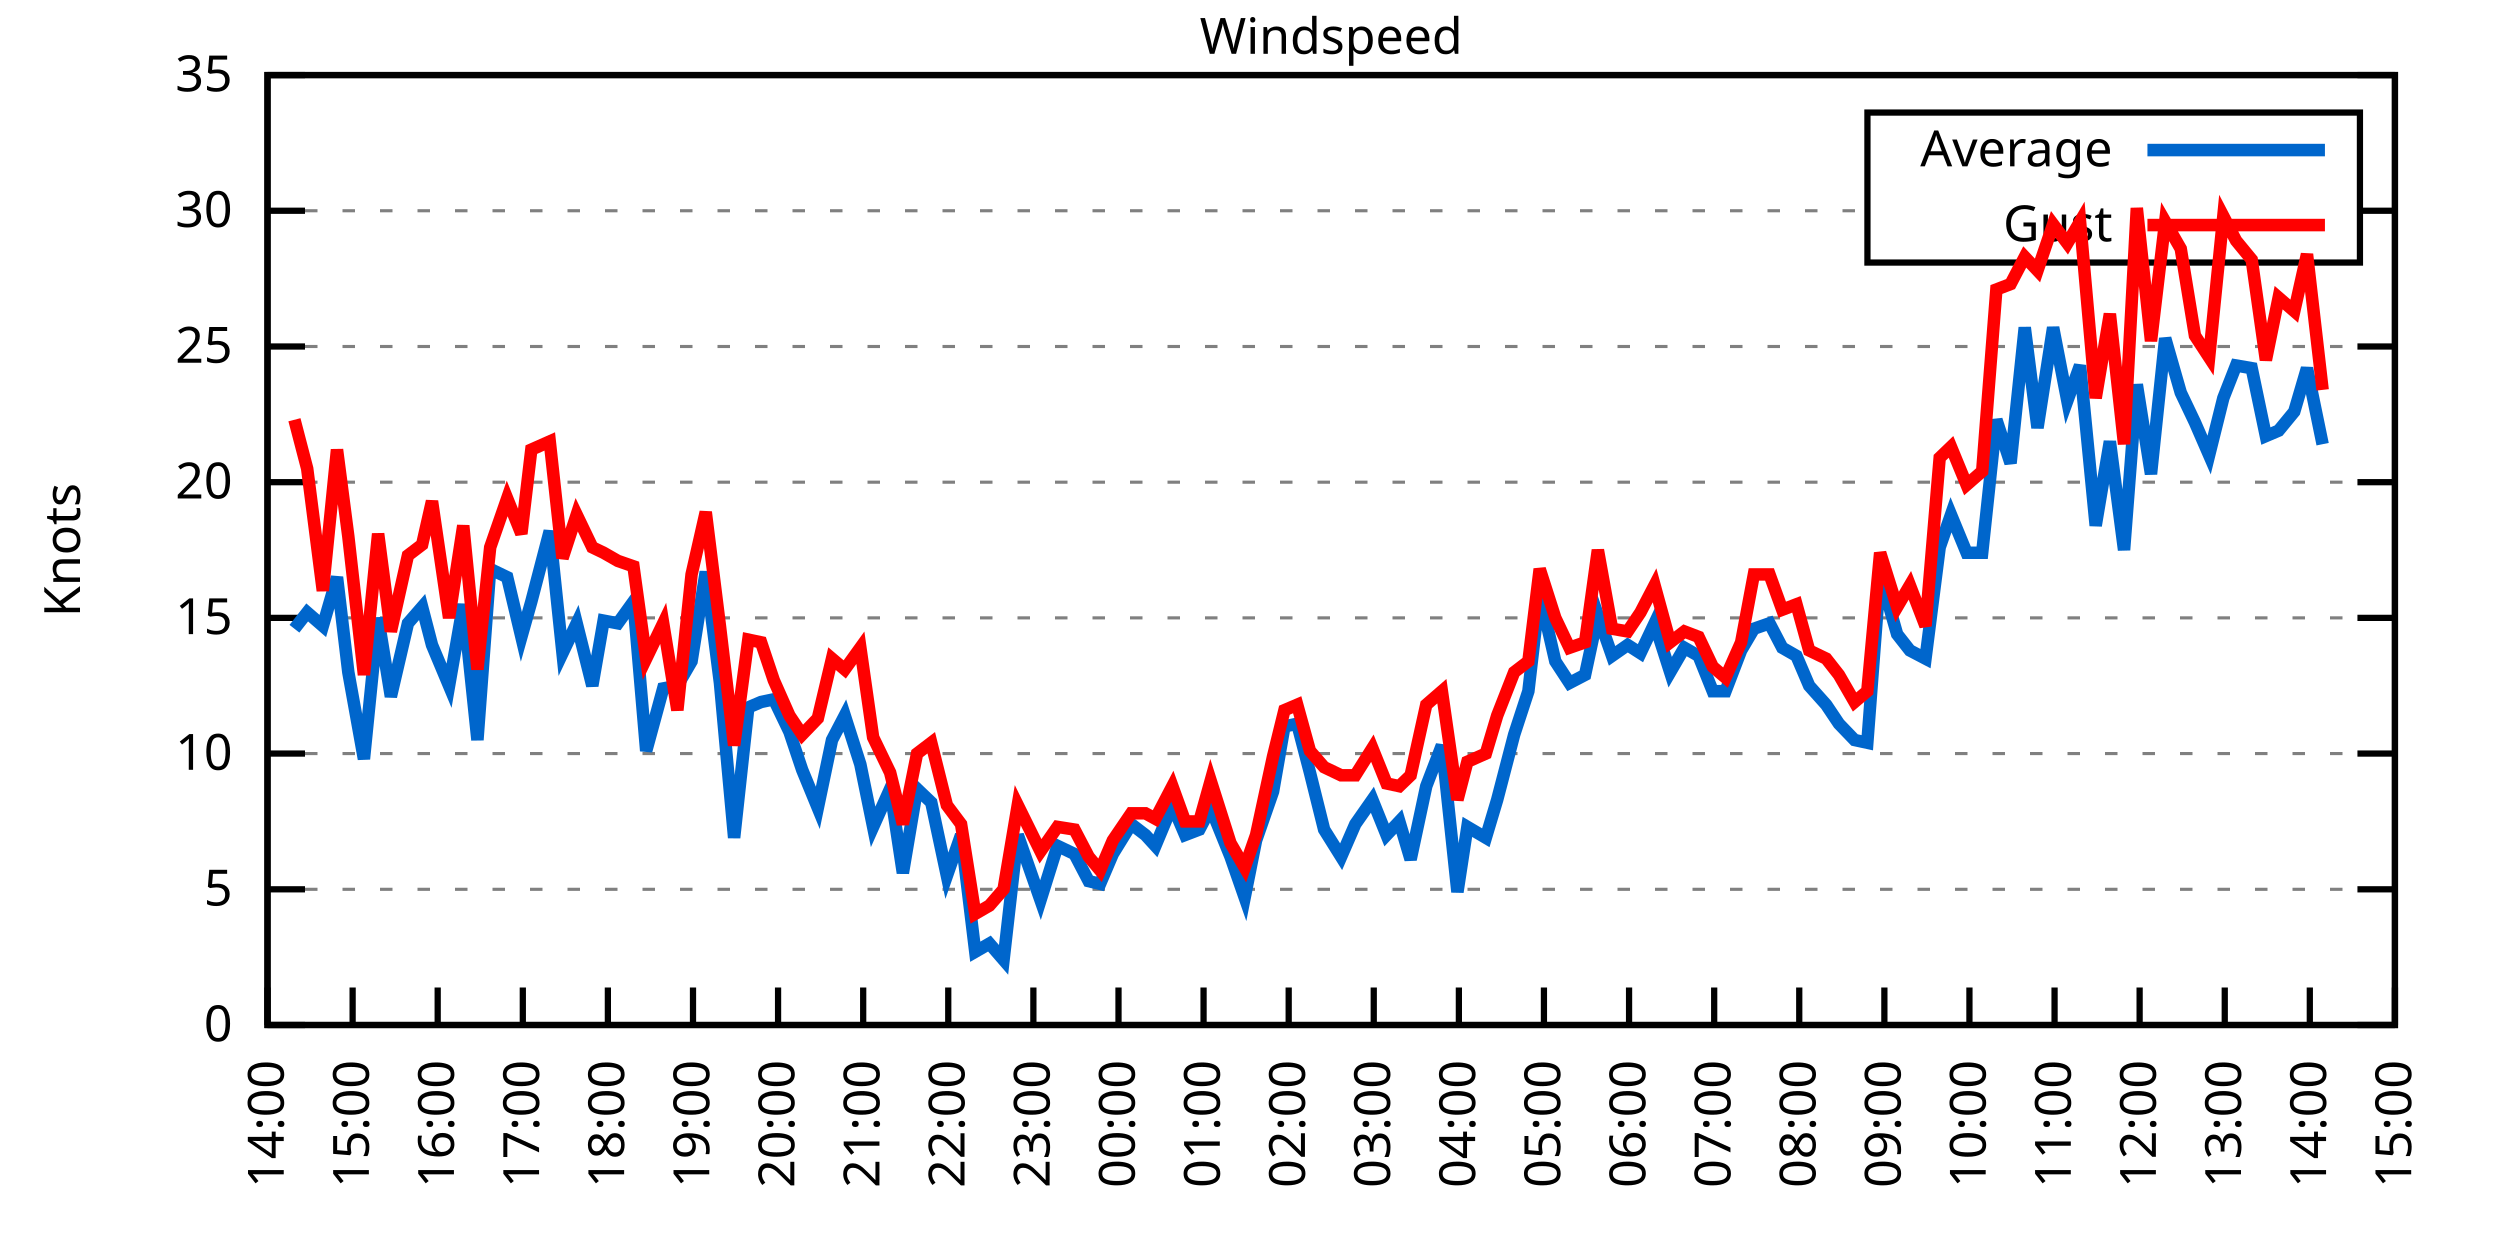
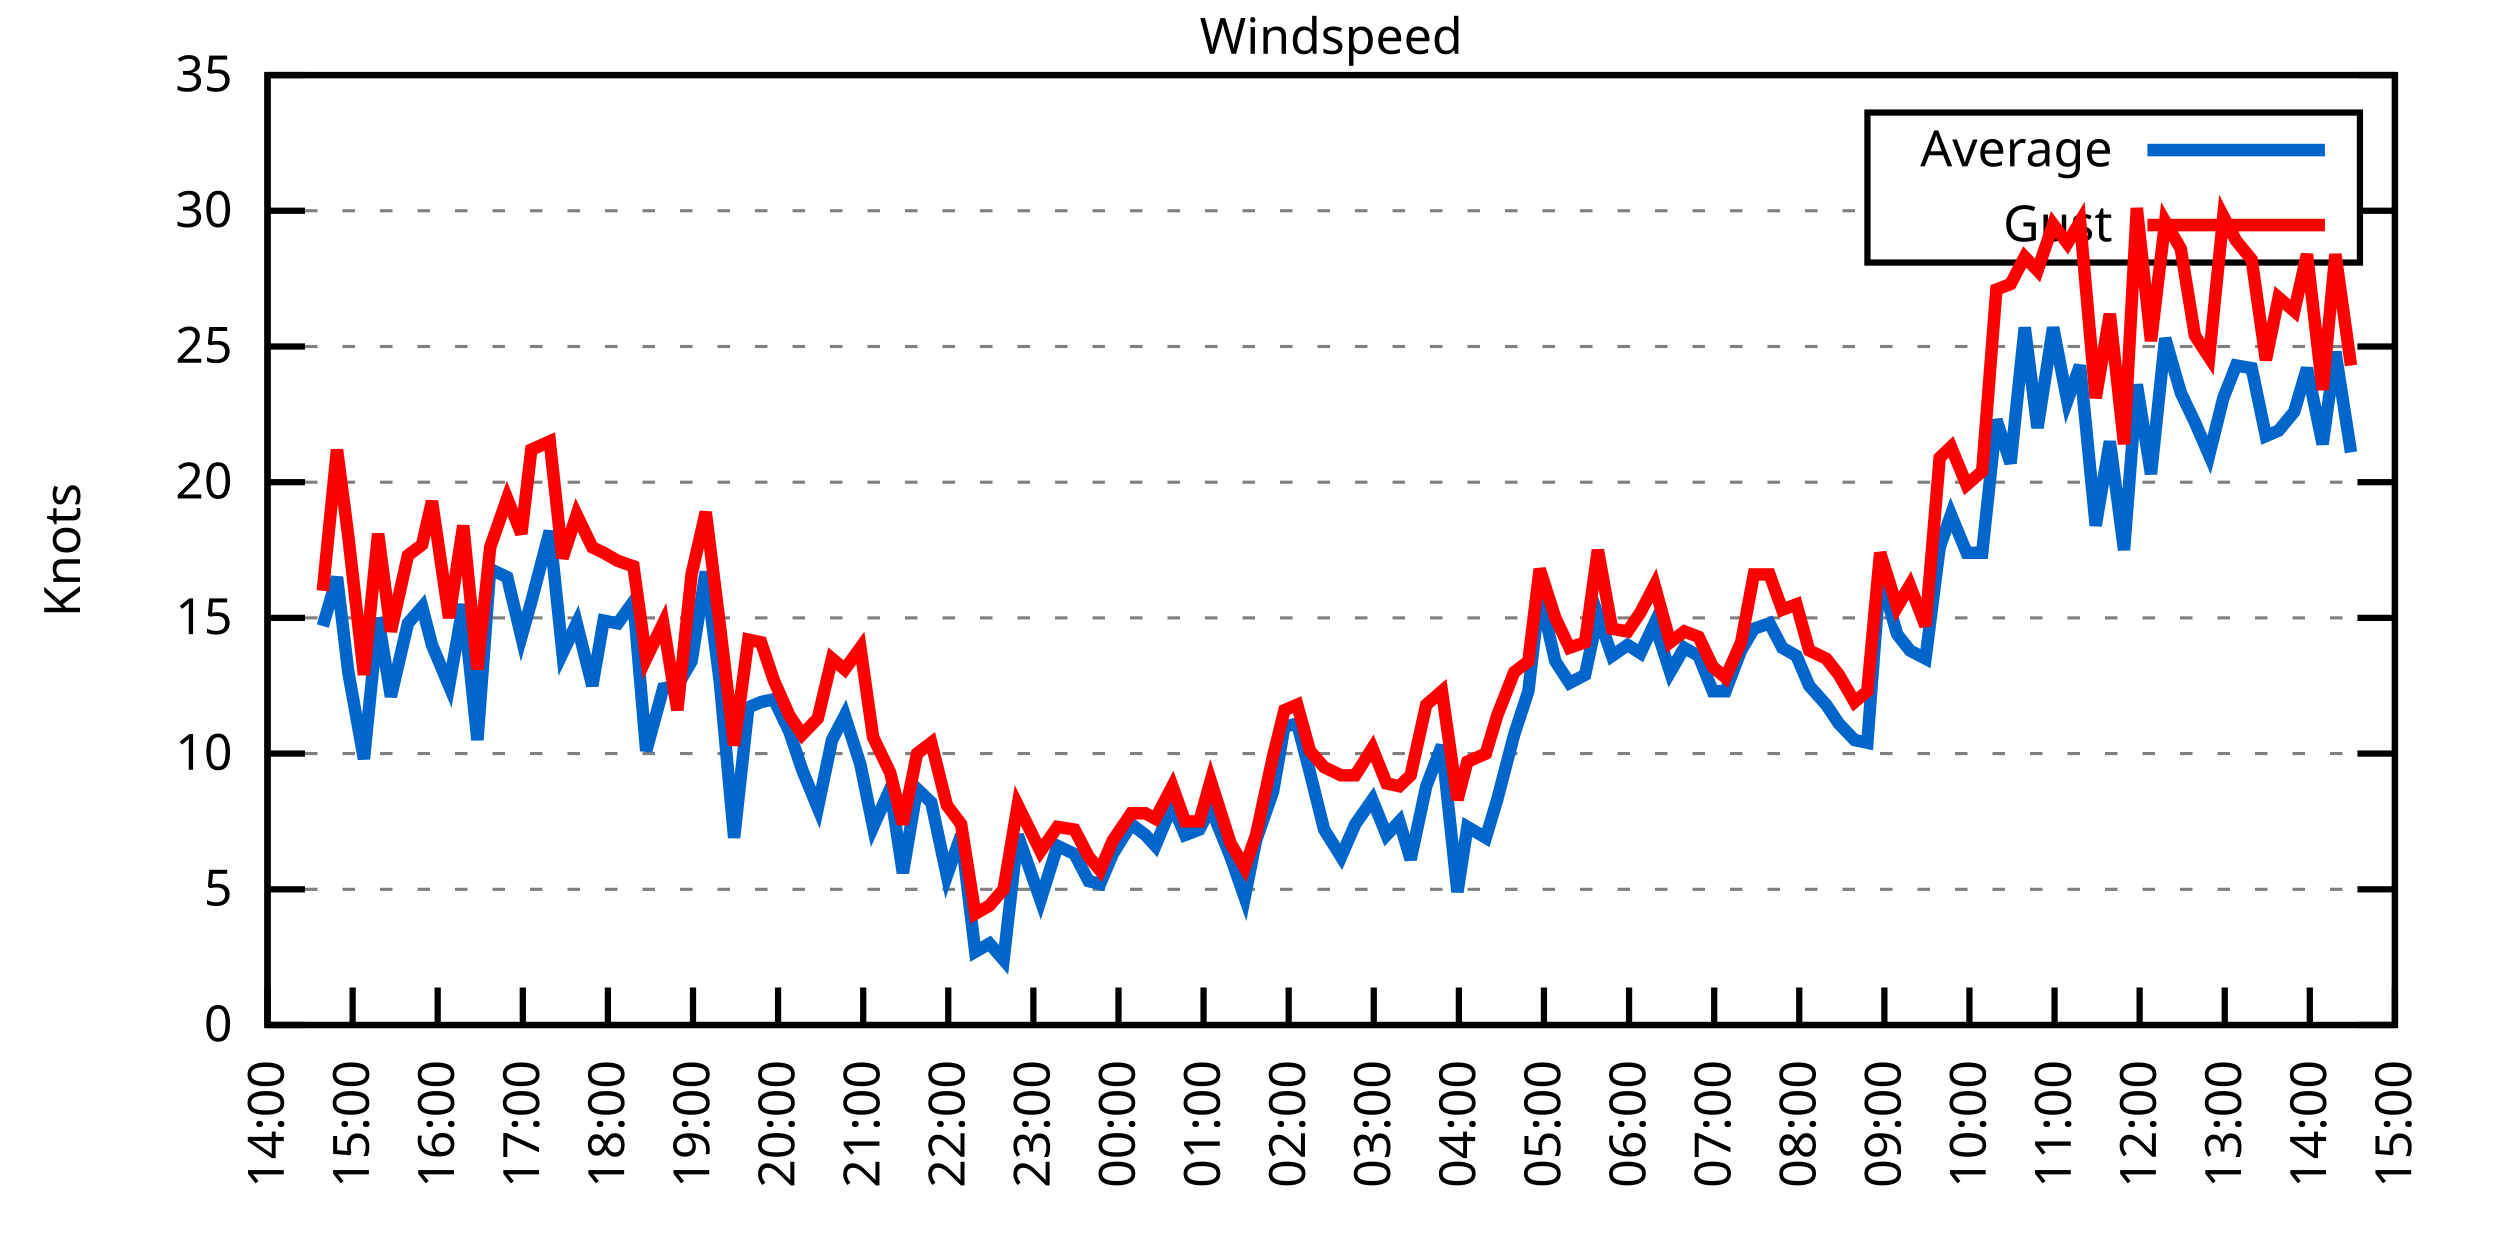
<svg xmlns="http://www.w3.org/2000/svg" xmlns:xlink="http://www.w3.org/1999/xlink" width="400" height="200" viewBox="0 0 400 200">
  <g id="gnuplot_canvas">
    <rect x="0" y="0" width="400" height="200" fill="none" />
    <defs>
      <circle id="gpDot" r="0.5" stroke-width="0.5" stroke="currentColor" />
      <path id="gpPt0" stroke-width="0.333" stroke="currentColor" d="M-1,0 h2 M0,-1 v2" />
      <path id="gpPt1" stroke-width="0.333" stroke="currentColor" d="M-1,-1 L1,1 M1,-1 L-1,1" />
      <path id="gpPt2" stroke-width="0.333" stroke="currentColor" d="M-1,0 L1,0 M0,-1 L0,1 M-1,-1 L1,1 M-1,1 L1,-1" />
      <rect id="gpPt3" stroke-width="0.333" stroke="currentColor" x="-1" y="-1" width="2" height="2" />
      <rect id="gpPt4" stroke-width="0.333" stroke="currentColor" fill="currentColor" x="-1" y="-1" width="2" height="2" />
      <circle id="gpPt5" stroke-width="0.333" stroke="currentColor" cx="0" cy="0" r="1" />
      <use xlink:href="#gpPt5" id="gpPt6" fill="currentColor" stroke="none" />
      <path id="gpPt7" stroke-width="0.333" stroke="currentColor" d="M0,-1.33 L-1.33,0.67 L1.33,0.67 z" />
      <use xlink:href="#gpPt7" id="gpPt8" fill="currentColor" stroke="none" />
      <use xlink:href="#gpPt7" id="gpPt9" stroke="currentColor" transform="rotate(180)" />
      <use xlink:href="#gpPt9" id="gpPt10" fill="currentColor" stroke="none" />
      <use xlink:href="#gpPt3" id="gpPt11" stroke="currentColor" transform="rotate(45)" />
      <use xlink:href="#gpPt11" id="gpPt12" fill="currentColor" stroke="none" />
      <path id="gpPt13" stroke-width="0.333" stroke="currentColor" d="M0,1.330 L1.265,0.411 L0.782,-1.067 L-0.782,-1.076 L-1.265,0.411 z" />
      <use xlink:href="#gpPt13" id="gpPt14" fill="currentColor" stroke="none" />
      <filter id="textbox" filterUnits="objectBoundingBox" x="0" y="0" height="1" width="1">
        <feFlood flood-color="white" flood-opacity="1" result="bgnd" />
        <feComposite in="SourceGraphic" in2="bgnd" operator="atop" />
      </filter>
      <filter id="greybox" filterUnits="objectBoundingBox" x="0" y="0" height="1" width="1">
        <feFlood flood-color="lightgrey" flood-opacity="1" result="grey" />
        <feComposite in="SourceGraphic" in2="grey" operator="atop" />
      </filter>
    </defs>
    <g fill="none" color="white" stroke="currentColor" stroke-width="1.00" stroke-linecap="butt" stroke-linejoin="miter">
</g>
    <g fill="none" color="black" stroke="currentColor" stroke-width="1.00" stroke-linecap="butt" stroke-linejoin="miter">
      <g stroke="none" shape-rendering="crispEdges">
        <polygon fill="rgb(255, 255, 255)" points="42.80,164.00 383.18,164.00 383.18,12.02 42.80,12.02 " />
      </g>
    </g>
    <g fill="none" color="black" stroke="currentColor" stroke-width="1.00" stroke-linecap="butt" stroke-linejoin="miter">
</g>
    <g fill="none" color="black" stroke="black" stroke-width="0.50" stroke-linecap="butt" stroke-linejoin="miter">
</g>
    <g fill="none" color="gray" stroke="currentColor" stroke-width="0.50" stroke-linecap="butt" stroke-linejoin="miter">
      <path stroke="gray" stroke-dasharray="2,4" class="gridline" d="M42.80,164.00 L383.19,164.00  " />
    </g>
    <g fill="none" color="gray" stroke="gray" stroke-width="1.00" stroke-linecap="butt" stroke-linejoin="miter">
</g>
    <g fill="none" color="black" stroke="currentColor" stroke-width="1.00" stroke-linecap="butt" stroke-linejoin="miter">
      <path stroke="black" d="M42.80,164.00 L48.80,164.00 M383.19,164.00 L377.19,164.00  " />
      <g transform="translate(37.20,166.60)" stroke="none" fill="black" font-family="Sans" font-size="8.00" text-anchor="end">
        <text>
          <tspan font-family="Sans"> 0</tspan>
        </text>
      </g>
    </g>
    <g fill="none" color="black" stroke="currentColor" stroke-width="1.00" stroke-linecap="butt" stroke-linejoin="miter">
</g>
    <g fill="none" color="black" stroke="black" stroke-width="0.50" stroke-linecap="butt" stroke-linejoin="miter">
</g>
    <g fill="none" color="gray" stroke="currentColor" stroke-width="0.50" stroke-linecap="butt" stroke-linejoin="miter">
      <path stroke="gray" stroke-dasharray="2,4" class="gridline" d="M42.80,142.29 L383.19,142.29  " />
    </g>
    <g fill="none" color="gray" stroke="gray" stroke-width="1.00" stroke-linecap="butt" stroke-linejoin="miter">
</g>
    <g fill="none" color="black" stroke="currentColor" stroke-width="1.00" stroke-linecap="butt" stroke-linejoin="miter">
      <path stroke="black" d="M42.80,142.29 L48.80,142.29 M383.19,142.29 L377.19,142.29  " />
      <g transform="translate(37.20,144.89)" stroke="none" fill="black" font-family="Sans" font-size="8.00" text-anchor="end">
        <text>
          <tspan font-family="Sans"> 5</tspan>
        </text>
      </g>
    </g>
    <g fill="none" color="black" stroke="currentColor" stroke-width="1.00" stroke-linecap="butt" stroke-linejoin="miter">
</g>
    <g fill="none" color="black" stroke="black" stroke-width="0.50" stroke-linecap="butt" stroke-linejoin="miter">
</g>
    <g fill="none" color="gray" stroke="currentColor" stroke-width="0.50" stroke-linecap="butt" stroke-linejoin="miter">
      <path stroke="gray" stroke-dasharray="2,4" class="gridline" d="M42.80,120.57 L383.19,120.57  " />
    </g>
    <g fill="none" color="gray" stroke="gray" stroke-width="1.00" stroke-linecap="butt" stroke-linejoin="miter">
</g>
    <g fill="none" color="black" stroke="currentColor" stroke-width="1.00" stroke-linecap="butt" stroke-linejoin="miter">
      <path stroke="black" d="M42.80,120.57 L48.80,120.57 M383.19,120.57 L377.19,120.57  " />
      <g transform="translate(37.20,123.17)" stroke="none" fill="black" font-family="Sans" font-size="8.00" text-anchor="end">
        <text>
          <tspan font-family="Sans"> 10</tspan>
        </text>
      </g>
    </g>
    <g fill="none" color="black" stroke="currentColor" stroke-width="1.00" stroke-linecap="butt" stroke-linejoin="miter">
</g>
    <g fill="none" color="black" stroke="black" stroke-width="0.50" stroke-linecap="butt" stroke-linejoin="miter">
</g>
    <g fill="none" color="gray" stroke="currentColor" stroke-width="0.50" stroke-linecap="butt" stroke-linejoin="miter">
      <path stroke="gray" stroke-dasharray="2,4" class="gridline" d="M42.80,98.86 L383.19,98.86  " />
    </g>
    <g fill="none" color="gray" stroke="gray" stroke-width="1.00" stroke-linecap="butt" stroke-linejoin="miter">
</g>
    <g fill="none" color="black" stroke="currentColor" stroke-width="1.00" stroke-linecap="butt" stroke-linejoin="miter">
      <path stroke="black" d="M42.80,98.86 L48.80,98.86 M383.19,98.86 L377.19,98.86  " />
      <g transform="translate(37.20,101.46)" stroke="none" fill="black" font-family="Sans" font-size="8.00" text-anchor="end">
        <text>
          <tspan font-family="Sans"> 15</tspan>
        </text>
      </g>
    </g>
    <g fill="none" color="black" stroke="currentColor" stroke-width="1.00" stroke-linecap="butt" stroke-linejoin="miter">
</g>
    <g fill="none" color="black" stroke="black" stroke-width="0.50" stroke-linecap="butt" stroke-linejoin="miter">
</g>
    <g fill="none" color="gray" stroke="currentColor" stroke-width="0.50" stroke-linecap="butt" stroke-linejoin="miter">
      <path stroke="gray" stroke-dasharray="2,4" class="gridline" d="M42.80,77.15 L383.19,77.15  " />
    </g>
    <g fill="none" color="gray" stroke="gray" stroke-width="1.00" stroke-linecap="butt" stroke-linejoin="miter">
</g>
    <g fill="none" color="black" stroke="currentColor" stroke-width="1.00" stroke-linecap="butt" stroke-linejoin="miter">
      <path stroke="black" d="M42.80,77.15 L48.80,77.15 M383.19,77.15 L377.19,77.15  " />
      <g transform="translate(37.20,79.75)" stroke="none" fill="black" font-family="Sans" font-size="8.00" text-anchor="end">
        <text>
          <tspan font-family="Sans"> 20</tspan>
        </text>
      </g>
    </g>
    <g fill="none" color="black" stroke="currentColor" stroke-width="1.00" stroke-linecap="butt" stroke-linejoin="miter">
</g>
    <g fill="none" color="black" stroke="black" stroke-width="0.50" stroke-linecap="butt" stroke-linejoin="miter">
</g>
    <g fill="none" color="gray" stroke="currentColor" stroke-width="0.50" stroke-linecap="butt" stroke-linejoin="miter">
      <path stroke="gray" stroke-dasharray="2,4" class="gridline" d="M42.80,55.44 L383.19,55.44  " />
    </g>
    <g fill="none" color="gray" stroke="gray" stroke-width="1.00" stroke-linecap="butt" stroke-linejoin="miter">
</g>
    <g fill="none" color="black" stroke="currentColor" stroke-width="1.00" stroke-linecap="butt" stroke-linejoin="miter">
      <path stroke="black" d="M42.80,55.44 L48.80,55.44 M383.19,55.44 L377.19,55.44  " />
      <g transform="translate(37.20,58.04)" stroke="none" fill="black" font-family="Sans" font-size="8.00" text-anchor="end">
        <text>
          <tspan font-family="Sans"> 25</tspan>
        </text>
      </g>
    </g>
    <g fill="none" color="black" stroke="currentColor" stroke-width="1.00" stroke-linecap="butt" stroke-linejoin="miter">
</g>
    <g fill="none" color="black" stroke="black" stroke-width="0.50" stroke-linecap="butt" stroke-linejoin="miter">
</g>
    <g fill="none" color="gray" stroke="currentColor" stroke-width="0.50" stroke-linecap="butt" stroke-linejoin="miter">
      <path stroke="gray" stroke-dasharray="2,4" class="gridline" d="M42.80,33.72 L298.79,33.72 M377.59,33.72 L383.19,33.72  " />
    </g>
    <g fill="none" color="gray" stroke="gray" stroke-width="1.00" stroke-linecap="butt" stroke-linejoin="miter">
</g>
    <g fill="none" color="black" stroke="currentColor" stroke-width="1.00" stroke-linecap="butt" stroke-linejoin="miter">
      <path stroke="black" d="M42.80,33.72 L48.80,33.72 M383.19,33.72 L377.19,33.72  " />
      <g transform="translate(37.20,36.32)" stroke="none" fill="black" font-family="Sans" font-size="8.00" text-anchor="end">
        <text>
          <tspan font-family="Sans"> 30</tspan>
        </text>
      </g>
    </g>
    <g fill="none" color="black" stroke="currentColor" stroke-width="1.00" stroke-linecap="butt" stroke-linejoin="miter">
</g>
    <g fill="none" color="black" stroke="black" stroke-width="0.50" stroke-linecap="butt" stroke-linejoin="miter">
</g>
    <g fill="none" color="gray" stroke="currentColor" stroke-width="0.50" stroke-linecap="butt" stroke-linejoin="miter">
      <path stroke="gray" stroke-dasharray="2,4" class="gridline" d="M42.80,12.01 L383.19,12.01  " />
    </g>
    <g fill="none" color="gray" stroke="gray" stroke-width="1.00" stroke-linecap="butt" stroke-linejoin="miter">
</g>
    <g fill="none" color="black" stroke="currentColor" stroke-width="1.00" stroke-linecap="butt" stroke-linejoin="miter">
      <path stroke="black" d="M42.80,12.01 L48.80,12.01 M383.19,12.01 L377.19,12.01  " />
      <g transform="translate(37.20,14.61)" stroke="none" fill="black" font-family="Sans" font-size="8.00" text-anchor="end">
        <text>
          <tspan font-family="Sans"> 35</tspan>
        </text>
      </g>
    </g>
    <g fill="none" color="black" stroke="currentColor" stroke-width="1.00" stroke-linecap="butt" stroke-linejoin="miter">
      <path stroke="black" d="M42.80,164.00 L42.80,158.00  " />
      <g transform="translate(45.40,169.60) rotate(270.00)" stroke="none" fill="black" font-family="Sans" font-size="8.00" text-anchor="end">
        <text>
          <tspan font-family="Sans">14:00</tspan>
        </text>
      </g>
    </g>
    <g fill="none" color="black" stroke="currentColor" stroke-width="1.00" stroke-linecap="butt" stroke-linejoin="miter">
      <path stroke="black" d="M56.42,164.00 L56.42,158.00  " />
      <g transform="translate(59.02,169.60) rotate(270.00)" stroke="none" fill="black" font-family="Sans" font-size="8.00" text-anchor="end">
        <text>
          <tspan font-family="Sans">15:00</tspan>
        </text>
      </g>
    </g>
    <g fill="none" color="black" stroke="currentColor" stroke-width="1.00" stroke-linecap="butt" stroke-linejoin="miter">
      <path stroke="black" d="M70.03,164.00 L70.03,158.00  " />
      <g transform="translate(72.63,169.60) rotate(270.00)" stroke="none" fill="black" font-family="Sans" font-size="8.00" text-anchor="end">
        <text>
          <tspan font-family="Sans">16:00</tspan>
        </text>
      </g>
    </g>
    <g fill="none" color="black" stroke="currentColor" stroke-width="1.00" stroke-linecap="butt" stroke-linejoin="miter">
      <path stroke="black" d="M83.65,164.00 L83.65,158.00  " />
      <g transform="translate(86.25,169.60) rotate(270.00)" stroke="none" fill="black" font-family="Sans" font-size="8.00" text-anchor="end">
        <text>
          <tspan font-family="Sans">17:00</tspan>
        </text>
      </g>
    </g>
    <g fill="none" color="black" stroke="currentColor" stroke-width="1.00" stroke-linecap="butt" stroke-linejoin="miter">
      <path stroke="black" d="M97.26,164.00 L97.26,158.00  " />
      <g transform="translate(99.86,169.60) rotate(270.00)" stroke="none" fill="black" font-family="Sans" font-size="8.00" text-anchor="end">
        <text>
          <tspan font-family="Sans">18:00</tspan>
        </text>
      </g>
    </g>
    <g fill="none" color="black" stroke="currentColor" stroke-width="1.00" stroke-linecap="butt" stroke-linejoin="miter">
      <path stroke="black" d="M110.88,164.00 L110.88,158.00  " />
      <g transform="translate(113.48,169.60) rotate(270.00)" stroke="none" fill="black" font-family="Sans" font-size="8.00" text-anchor="end">
        <text>
          <tspan font-family="Sans">19:00</tspan>
        </text>
      </g>
    </g>
    <g fill="none" color="black" stroke="currentColor" stroke-width="1.00" stroke-linecap="butt" stroke-linejoin="miter">
      <path stroke="black" d="M124.49,164.00 L124.49,158.00  " />
      <g transform="translate(127.09,169.60) rotate(270.00)" stroke="none" fill="black" font-family="Sans" font-size="8.00" text-anchor="end">
        <text>
          <tspan font-family="Sans">20:00</tspan>
        </text>
      </g>
    </g>
    <g fill="none" color="black" stroke="currentColor" stroke-width="1.00" stroke-linecap="butt" stroke-linejoin="miter">
      <path stroke="black" d="M138.11,164.00 L138.11,158.00  " />
      <g transform="translate(140.71,169.60) rotate(270.00)" stroke="none" fill="black" font-family="Sans" font-size="8.00" text-anchor="end">
        <text>
          <tspan font-family="Sans">21:00</tspan>
        </text>
      </g>
    </g>
    <g fill="none" color="black" stroke="currentColor" stroke-width="1.00" stroke-linecap="butt" stroke-linejoin="miter">
      <path stroke="black" d="M151.72,164.00 L151.72,158.00  " />
      <g transform="translate(154.32,169.60) rotate(270.00)" stroke="none" fill="black" font-family="Sans" font-size="8.00" text-anchor="end">
        <text>
          <tspan font-family="Sans">22:00</tspan>
        </text>
      </g>
    </g>
    <g fill="none" color="black" stroke="currentColor" stroke-width="1.00" stroke-linecap="butt" stroke-linejoin="miter">
      <path stroke="black" d="M165.34,164.00 L165.34,158.00  " />
      <g transform="translate(167.94,169.60) rotate(270.00)" stroke="none" fill="black" font-family="Sans" font-size="8.00" text-anchor="end">
        <text>
          <tspan font-family="Sans">23:00</tspan>
        </text>
      </g>
    </g>
    <g fill="none" color="black" stroke="currentColor" stroke-width="1.00" stroke-linecap="butt" stroke-linejoin="miter">
      <path stroke="black" d="M178.96,164.00 L178.96,158.00  " />
      <g transform="translate(181.56,169.60) rotate(270.00)" stroke="none" fill="black" font-family="Sans" font-size="8.00" text-anchor="end">
        <text>
          <tspan font-family="Sans">00:00</tspan>
        </text>
      </g>
    </g>
    <g fill="none" color="black" stroke="currentColor" stroke-width="1.00" stroke-linecap="butt" stroke-linejoin="miter">
      <path stroke="black" d="M192.57,164.00 L192.57,158.00  " />
      <g transform="translate(195.17,169.60) rotate(270.00)" stroke="none" fill="black" font-family="Sans" font-size="8.00" text-anchor="end">
        <text>
          <tspan font-family="Sans">01:00</tspan>
        </text>
      </g>
    </g>
    <g fill="none" color="black" stroke="currentColor" stroke-width="1.00" stroke-linecap="butt" stroke-linejoin="miter">
      <path stroke="black" d="M206.19,164.00 L206.19,158.00  " />
      <g transform="translate(208.79,169.60) rotate(270.00)" stroke="none" fill="black" font-family="Sans" font-size="8.00" text-anchor="end">
        <text>
          <tspan font-family="Sans">02:00</tspan>
        </text>
      </g>
    </g>
    <g fill="none" color="black" stroke="currentColor" stroke-width="1.00" stroke-linecap="butt" stroke-linejoin="miter">
      <path stroke="black" d="M219.80,164.00 L219.80,158.00  " />
      <g transform="translate(222.40,169.60) rotate(270.00)" stroke="none" fill="black" font-family="Sans" font-size="8.00" text-anchor="end">
        <text>
          <tspan font-family="Sans">03:00</tspan>
        </text>
      </g>
    </g>
    <g fill="none" color="black" stroke="currentColor" stroke-width="1.00" stroke-linecap="butt" stroke-linejoin="miter">
      <path stroke="black" d="M233.42,164.00 L233.42,158.00  " />
      <g transform="translate(236.02,169.60) rotate(270.00)" stroke="none" fill="black" font-family="Sans" font-size="8.00" text-anchor="end">
        <text>
          <tspan font-family="Sans">04:00</tspan>
        </text>
      </g>
    </g>
    <g fill="none" color="black" stroke="currentColor" stroke-width="1.00" stroke-linecap="butt" stroke-linejoin="miter">
      <path stroke="black" d="M247.03,164.00 L247.03,158.00  " />
      <g transform="translate(249.63,169.60) rotate(270.00)" stroke="none" fill="black" font-family="Sans" font-size="8.00" text-anchor="end">
        <text>
          <tspan font-family="Sans">05:00</tspan>
        </text>
      </g>
    </g>
    <g fill="none" color="black" stroke="currentColor" stroke-width="1.00" stroke-linecap="butt" stroke-linejoin="miter">
      <path stroke="black" d="M260.65,164.00 L260.65,158.00  " />
      <g transform="translate(263.25,169.60) rotate(270.00)" stroke="none" fill="black" font-family="Sans" font-size="8.00" text-anchor="end">
        <text>
          <tspan font-family="Sans">06:00</tspan>
        </text>
      </g>
    </g>
    <g fill="none" color="black" stroke="currentColor" stroke-width="1.00" stroke-linecap="butt" stroke-linejoin="miter">
      <path stroke="black" d="M274.27,164.00 L274.27,158.00  " />
      <g transform="translate(276.87,169.60) rotate(270.00)" stroke="none" fill="black" font-family="Sans" font-size="8.00" text-anchor="end">
        <text>
          <tspan font-family="Sans">07:00</tspan>
        </text>
      </g>
    </g>
    <g fill="none" color="black" stroke="currentColor" stroke-width="1.00" stroke-linecap="butt" stroke-linejoin="miter">
      <path stroke="black" d="M287.88,164.00 L287.88,158.00  " />
      <g transform="translate(290.48,169.60) rotate(270.00)" stroke="none" fill="black" font-family="Sans" font-size="8.00" text-anchor="end">
        <text>
          <tspan font-family="Sans">08:00</tspan>
        </text>
      </g>
    </g>
    <g fill="none" color="black" stroke="currentColor" stroke-width="1.00" stroke-linecap="butt" stroke-linejoin="miter">
      <path stroke="black" d="M301.50,164.00 L301.50,158.00  " />
      <g transform="translate(304.10,169.60) rotate(270.00)" stroke="none" fill="black" font-family="Sans" font-size="8.00" text-anchor="end">
        <text>
          <tspan font-family="Sans">09:00</tspan>
        </text>
      </g>
    </g>
    <g fill="none" color="black" stroke="currentColor" stroke-width="1.00" stroke-linecap="butt" stroke-linejoin="miter">
      <path stroke="black" d="M315.11,164.00 L315.11,158.00  " />
      <g transform="translate(317.71,169.60) rotate(270.00)" stroke="none" fill="black" font-family="Sans" font-size="8.00" text-anchor="end">
        <text>
          <tspan font-family="Sans">10:00</tspan>
        </text>
      </g>
    </g>
    <g fill="none" color="black" stroke="currentColor" stroke-width="1.00" stroke-linecap="butt" stroke-linejoin="miter">
      <path stroke="black" d="M328.73,164.00 L328.73,158.00  " />
      <g transform="translate(331.33,169.60) rotate(270.00)" stroke="none" fill="black" font-family="Sans" font-size="8.00" text-anchor="end">
        <text>
          <tspan font-family="Sans">11:00</tspan>
        </text>
      </g>
    </g>
    <g fill="none" color="black" stroke="currentColor" stroke-width="1.00" stroke-linecap="butt" stroke-linejoin="miter">
      <path stroke="black" d="M342.34,164.00 L342.34,158.00  " />
      <g transform="translate(344.94,169.60) rotate(270.00)" stroke="none" fill="black" font-family="Sans" font-size="8.00" text-anchor="end">
        <text>
          <tspan font-family="Sans">12:00</tspan>
        </text>
      </g>
    </g>
    <g fill="none" color="black" stroke="currentColor" stroke-width="1.00" stroke-linecap="butt" stroke-linejoin="miter">
      <path stroke="black" d="M355.96,164.00 L355.96,158.00  " />
      <g transform="translate(358.56,169.60) rotate(270.00)" stroke="none" fill="black" font-family="Sans" font-size="8.00" text-anchor="end">
        <text>
          <tspan font-family="Sans">13:00</tspan>
        </text>
      </g>
    </g>
    <g fill="none" color="black" stroke="currentColor" stroke-width="1.00" stroke-linecap="butt" stroke-linejoin="miter">
      <path stroke="black" d="M369.57,164.00 L369.57,158.00  " />
      <g transform="translate(372.17,169.60) rotate(270.00)" stroke="none" fill="black" font-family="Sans" font-size="8.00" text-anchor="end">
        <text>
          <tspan font-family="Sans">14:00</tspan>
        </text>
      </g>
    </g>
    <g fill="none" color="black" stroke="currentColor" stroke-width="1.00" stroke-linecap="butt" stroke-linejoin="miter">
      <path stroke="black" d="M383.19,164.00 L383.19,158.00  " />
      <g transform="translate(385.79,169.60) rotate(270.00)" stroke="none" fill="black" font-family="Sans" font-size="8.00" text-anchor="end">
        <text>
          <tspan font-family="Sans">15:00</tspan>
        </text>
      </g>
    </g>
    <g fill="none" color="black" stroke="currentColor" stroke-width="1.00" stroke-linecap="butt" stroke-linejoin="miter">
</g>
    <g fill="none" color="black" stroke="currentColor" stroke-width="1.00" stroke-linecap="butt" stroke-linejoin="miter">
      <path stroke="black" d="M42.80,12.01 L42.80,164.00 L383.19,164.00 L383.19,12.01 L42.80,12.01 Z  " />
    </g>
    <g fill="none" color="black" stroke="currentColor" stroke-width="1.00" stroke-linecap="butt" stroke-linejoin="miter">
</g>
    <g fill="none" color="black" stroke="currentColor" stroke-width="1.00" stroke-linecap="butt" stroke-linejoin="miter">
      <path stroke="black" d="M298.79,42.01 L298.79,18.01 L377.59,18.01 L377.59,42.01 L298.79,42.01 Z  " />
    </g>
    <g id="Windspeed_plot_1">
      <g fill="none" color="white" stroke="black" stroke-width="2.00" stroke-linecap="butt" stroke-linejoin="miter">
</g>
      <g fill="none" color="black" stroke="currentColor" stroke-width="2.00" stroke-linecap="butt" stroke-linejoin="miter">
        <g transform="translate(337.99,26.61)" stroke="none" fill="black" font-family="Sans" font-size="8.00" text-anchor="end">
          <text>
            <tspan font-family="Sans">Average</tspan>
          </text>
        </g>
      </g>
      <g fill="none" color="black" stroke="currentColor" stroke-width="2.00" stroke-linecap="butt" stroke-linejoin="miter">
-         <path stroke="rgb(  0, 102, 204)" d="M343.59,24.01 L371.99,24.01 M47.11,100.60 L49.15,97.99 L51.65,100.16 L53.92,92.35 L55.73,107.55 L58.23,121.44   L60.50,98.86 L62.54,111.45 L65.27,99.73 L67.54,97.12 L69.12,103.20 L71.85,109.72 L74.12,96.69 L76.39,118.40   L78.43,91.04 L81.15,92.35 L83.42,101.90 L85.01,96.26 L87.96,84.97 L90.00,104.51 L92.27,99.73 L94.77,109.72   L96.58,99.30 L98.85,99.73 L101.35,96.26 L103.39,120.14 L106.11,110.15 L108.38,109.72 L110.65,105.81 L112.92,91.48   L115.19,109.28 L117.46,134.04 L119.73,113.19 L121.77,112.32 L123.81,111.89 L126.31,117.10 L128.35,123.18 L130.85,129.26   L133.12,118.40 L135.16,114.49 L137.66,122.31 L139.70,132.30 L142.42,126.22 L144.46,139.68 L146.73,126.22 L149.00,128.39   L151.50,140.12 L153.77,133.60 L156.04,152.28 L158.31,150.97 L160.57,153.58 L162.84,133.60 L166.48,144.02 L169.20,135.34   L171.92,136.64 L174.19,140.98 L176.01,141.42 L178.05,136.64 L181.00,131.86 L183.27,133.60 L184.86,135.34 L187.58,128.83   L189.62,133.60 L191.89,132.73 L193.71,129.26 L196.88,137.08 L199.15,143.59 L200.97,134.47 L203.69,126.65 L205.51,116.23   L207.55,115.80 L209.59,123.61 L211.86,132.73 L214.58,137.08 L216.85,131.86 L219.58,127.96 L221.85,133.60 L223.89,131.43   L225.70,137.51 L228.20,125.79 L230.70,119.27 L233.19,142.72 L234.78,132.30 L237.73,134.04 L239.55,127.96 L242.27,117.53   L244.54,110.59 L246.35,94.95 L248.85,105.81 L251.12,109.28 L253.61,107.98 L255.66,98.43 L257.93,104.94 L260.42,103.20   L262.47,104.51 L264.73,99.73 L267.23,107.55 L269.50,103.64 L271.77,104.94 L274.04,110.59 L276.08,110.59 L278.58,104.07   L280.62,100.60 L283.12,99.73 L285.16,103.64 L287.43,104.94 L289.47,109.72 L292.19,112.76 L294.23,115.80 L296.73,118.40   L298.77,118.84 L300.82,91.91 L303.54,101.47 L305.58,104.07 L308.08,105.38 L310.35,87.57 L312.16,82.36 L314.66,88.44   L317.15,88.44 L319.42,67.16 L321.69,74.11 L323.96,52.40 L326.00,68.46 L328.50,52.40 L330.77,64.12 L332.81,58.48   L335.31,84.10 L337.58,70.63 L339.85,88.00 L341.89,61.52 L344.16,75.85 L346.43,54.13 L348.92,62.82 L351.19,67.59   L353.46,72.81 L355.73,63.69 L357.77,58.48 L360.27,58.91 L362.54,69.77 L364.58,68.90 L367.08,65.86 L369.12,58.91   L371.62,71.07  " />
+         <path stroke="rgb(  0, 102, 204)" d="M343.59,24.01 L371.99,24.01 M51.65,100.16 L53.92,92.35 L55.73,107.55 L58.23,121.44 L60.50,98.86 L62.54,111.45   L65.27,99.73 L67.54,97.12 L69.12,103.20 L71.85,109.72 L74.12,96.69 L76.39,118.40 L78.43,91.04 L81.15,92.35   L83.42,101.90 L85.01,96.26 L87.96,84.97 L90.00,104.51 L92.27,99.73 L94.77,109.72 L96.58,99.30 L98.85,99.73   L101.35,96.26 L103.39,120.14 L106.11,110.15 L108.38,109.72 L110.65,105.81 L112.92,91.48 L115.19,109.28 L117.46,134.04   L119.73,113.19 L121.77,112.32 L123.81,111.89 L126.31,117.10 L128.35,123.18 L130.85,129.26 L133.12,118.40 L135.16,114.49   L137.66,122.31 L139.70,132.30 L142.42,126.22 L144.46,139.68 L146.73,126.22 L149.00,128.39 L151.50,140.12 L153.77,133.60   L156.04,152.28 L158.31,150.97 L160.57,153.58 L162.84,133.60 L166.48,144.02 L169.20,135.34 L171.92,136.64 L174.19,140.98   L176.01,141.42 L178.05,136.64 L181.00,131.86 L183.27,133.60 L184.86,135.34 L187.58,128.83 L189.62,133.60 L191.89,132.73   L193.71,129.26 L196.88,137.08 L199.15,143.59 L200.97,134.47 L203.69,126.65 L205.51,116.23 L207.55,115.80 L209.59,123.61   L211.86,132.73 L214.58,137.08 L216.85,131.86 L219.58,127.96 L221.85,133.60 L223.89,131.43 L225.70,137.51 L228.20,125.79   L230.70,119.27 L233.19,142.72 L234.78,132.30 L237.73,134.04 L239.55,127.96 L242.27,117.53 L244.54,110.59 L246.35,94.95   L248.85,105.81 L251.12,109.28 L253.61,107.98 L255.66,98.43 L257.93,104.94 L260.42,103.20 L262.47,104.51 L264.73,99.73   L267.23,107.55 L269.50,103.64 L271.77,104.94 L274.04,110.59 L276.08,110.59 L278.58,104.07 L280.62,100.60 L283.12,99.73   L285.16,103.64 L287.43,104.94 L289.47,109.72 L292.19,112.76 L294.23,115.80 L296.73,118.40 L298.77,118.84 L300.82,91.91   L303.54,101.47 L305.58,104.07 L308.08,105.38 L310.35,87.57 L312.16,82.36 L314.66,88.44 L317.15,88.44 L319.42,67.16   L321.69,74.11 L323.96,52.40 L326.00,68.46 L328.50,52.40 L330.77,64.12 L332.81,58.48 L335.31,84.10 L337.58,70.63   L339.85,88.00 L341.89,61.52 L344.16,75.85 L346.43,54.13 L348.92,62.82 L351.19,67.59 L353.46,72.81 L355.73,63.69   L357.77,58.48 L360.27,58.91 L362.54,69.77 L364.58,68.90 L367.08,65.86 L369.12,58.91 L371.62,71.07 L373.66,56.30   L376.16,72.37  " />
      </g>
    </g>
    <g id="Windspeed_plot_2">
      <g fill="none" color="black" stroke="currentColor" stroke-width="2.00" stroke-linecap="butt" stroke-linejoin="miter">
        <g transform="translate(337.99,38.61)" stroke="none" fill="black" font-family="Sans" font-size="8.00" text-anchor="end">
          <text>
            <tspan font-family="Sans">Gust</tspan>
          </text>
        </g>
      </g>
      <g fill="none" color="black" stroke="currentColor" stroke-width="2.00" stroke-linecap="butt" stroke-linejoin="miter">
-         <path stroke="rgb(255,   0,   0)" d="M343.59,36.01 L371.99,36.01 M47.11,67.16 L49.15,74.98 L51.65,94.52 L53.92,71.94 L55.73,85.83 L58.23,107.98   L60.50,85.40 L62.54,101.03 L65.27,88.87 L67.54,87.14 L69.12,80.19 L71.85,98.86 L74.12,84.10 L76.39,107.11   L78.43,87.57 L81.15,79.75 L83.42,85.40 L85.01,71.94 L87.96,70.63 L90.00,89.31 L92.27,82.36 L94.77,87.57   L96.58,88.44 L98.85,89.74 L101.35,90.61 L103.39,105.38 L106.11,99.73 L108.38,113.63 L110.65,91.91 L112.92,81.93   L115.19,100.16 L117.46,119.27 L119.73,102.34 L121.77,102.77 L123.81,108.85 L126.31,114.49 L128.35,117.53 L130.85,114.93   L133.12,105.38 L135.16,107.11 L137.66,103.64 L139.70,117.97 L142.42,123.61 L144.46,131.86 L146.73,120.57 L149.00,118.84   L151.50,128.83 L153.77,131.86 L156.04,146.20 L158.31,144.89 L160.57,142.29 L162.84,128.83 L166.48,136.21 L169.20,132.30   L171.92,132.73 L174.19,137.08 L176.01,139.25 L178.05,134.47 L181.00,130.13 L183.27,130.13 L184.86,131.00 L187.58,125.79   L189.62,131.43 L191.89,131.43 L193.71,124.92 L196.88,134.90 L199.15,138.81 L200.97,133.60 L203.69,121.01 L205.51,113.63   L207.55,112.76 L209.59,120.14 L211.86,122.75 L214.58,124.05 L216.85,124.05 L219.58,119.71 L221.85,125.35 L223.89,125.79   L225.70,124.05 L228.20,112.76 L230.70,110.59 L233.19,127.96 L234.78,121.88 L237.73,120.57 L239.55,114.49 L242.27,107.55   L244.54,105.81 L246.35,91.04 L248.85,98.86 L251.12,103.64 L253.61,102.77 L255.66,88.00 L257.93,100.60 L260.42,101.03   L262.47,97.99 L264.73,93.65 L267.23,102.77 L269.50,101.03 L271.77,101.90 L274.04,106.68 L276.08,108.42 L278.58,102.77   L280.62,91.91 L283.12,91.91 L285.16,97.56 L287.43,96.69 L289.47,104.07 L292.19,105.38 L294.23,107.98 L296.73,112.32   L298.77,110.59 L300.82,88.44 L303.54,97.12 L305.58,93.65 L308.08,100.16 L310.35,73.24 L312.16,71.50 L314.66,77.58   L317.15,75.41 L319.42,46.32 L321.69,45.45 L323.96,41.11 L326.00,43.28 L328.50,35.89 L330.77,38.93 L332.81,35.46   L335.31,63.69 L337.58,50.22 L339.85,71.07 L341.89,33.29 L344.16,54.57 L346.43,35.46 L348.92,39.80 L351.19,53.70   L353.46,57.17 L355.73,34.59 L357.77,38.50 L360.27,41.54 L362.54,57.61 L364.58,47.62 L367.08,49.79 L369.12,40.67   L371.62,62.38  " />
+         <path stroke="rgb(255,   0,   0)" d="M343.59,36.01 L371.99,36.01 M51.65,94.52 L53.92,71.94 L55.73,85.83 L58.23,107.98 L60.50,85.40 L62.54,101.03   L65.27,88.87 L67.54,87.14 L69.12,80.19 L71.85,98.86 L74.12,84.10 L76.39,107.11 L78.43,87.57 L81.15,79.75   L83.42,85.40 L85.01,71.94 L87.96,70.63 L90.00,89.31 L92.27,82.36 L94.77,87.57 L96.58,88.44 L98.85,89.74   L101.35,90.61 L103.39,105.38 L106.11,99.73 L108.38,113.63 L110.65,91.91 L112.92,81.93 L115.19,100.16 L117.46,119.27   L119.73,102.34 L121.77,102.77 L123.81,108.85 L126.31,114.49 L128.35,117.53 L130.85,114.93 L133.12,105.38 L135.16,107.11   L137.66,103.64 L139.70,117.97 L142.42,123.61 L144.46,131.86 L146.73,120.57 L149.00,118.84 L151.50,128.83 L153.77,131.86   L156.04,146.20 L158.31,144.89 L160.57,142.29 L162.84,128.83 L166.48,136.21 L169.20,132.30 L171.92,132.73 L174.19,137.08   L176.01,139.25 L178.05,134.47 L181.00,130.13 L183.27,130.13 L184.86,131.00 L187.58,125.79 L189.62,131.43 L191.89,131.43   L193.71,124.92 L196.88,134.90 L199.15,138.81 L200.97,133.60 L203.69,121.01 L205.51,113.63 L207.55,112.76 L209.59,120.14   L211.86,122.75 L214.58,124.05 L216.85,124.05 L219.58,119.71 L221.85,125.35 L223.89,125.79 L225.70,124.05 L228.20,112.76   L230.70,110.59 L233.19,127.96 L234.78,121.88 L237.73,120.57 L239.55,114.49 L242.27,107.55 L244.54,105.81 L246.35,91.04   L248.85,98.86 L251.12,103.64 L253.61,102.77 L255.66,88.00 L257.93,100.60 L260.42,101.03 L262.47,97.99 L264.73,93.65   L267.23,102.77 L269.50,101.03 L271.77,101.90 L274.04,106.68 L276.08,108.42 L278.58,102.77 L280.62,91.91 L283.12,91.91   L285.16,97.56 L287.43,96.69 L289.47,104.07 L292.19,105.38 L294.23,107.98 L296.73,112.32 L298.77,110.59 L300.82,88.44   L303.54,97.12 L305.58,93.65 L308.08,100.16 L310.35,73.24 L312.16,71.50 L314.66,77.58 L317.15,75.41 L319.42,46.32   L321.69,45.45 L323.96,41.11 L326.00,43.28 L328.50,35.89 L330.77,38.93 L332.81,35.46 L335.31,63.69 L337.58,50.22   L339.85,71.07 L341.89,33.29 L344.16,54.57 L346.43,35.46 L348.92,39.80 L351.19,53.70 L353.46,57.17 L355.73,34.59   L357.77,38.50 L360.27,41.54 L362.54,57.61 L364.58,47.62 L367.08,49.79 L369.12,40.67 L371.62,62.38 L373.66,40.67   L376.16,58.48  " />
      </g>
    </g>
    <g fill="none" color="black" stroke="currentColor" stroke-width="2.00" stroke-linecap="butt" stroke-linejoin="miter">
</g>
    <g fill="none" color="black" stroke="black" stroke-width="1.00" stroke-linecap="butt" stroke-linejoin="miter">
</g>
    <g fill="none" color="black" stroke="currentColor" stroke-width="1.00" stroke-linecap="butt" stroke-linejoin="miter">
      <path stroke="black" d="M42.80,12.01 L42.80,164.00 L383.19,164.00 L383.19,12.01 L42.80,12.01 Z  " />
      <g transform="translate(12.80,88.01) rotate(270.00)" stroke="none" fill="black" font-family="Sans" font-size="8.00" text-anchor="middle">
        <text>
          <tspan font-family="Sans">Knots</tspan>
        </text>
      </g>
    </g>
    <g fill="none" color="black" stroke="currentColor" stroke-width="1.00" stroke-linecap="butt" stroke-linejoin="miter">
</g>
    <g fill="none" color="black" stroke="currentColor" stroke-width="1.00" stroke-linecap="butt" stroke-linejoin="miter">
      <g transform="translate(212.99,8.61)" stroke="none" fill="black" font-family="Sans" font-size="8.00" text-anchor="middle">
        <text>
          <tspan font-family="Sans">Windspeed</tspan>
        </text>
      </g>
    </g>
    <g fill="none" color="black" stroke="currentColor" stroke-width="1.00" stroke-linecap="butt" stroke-linejoin="miter">
</g>
  </g>
</svg>
